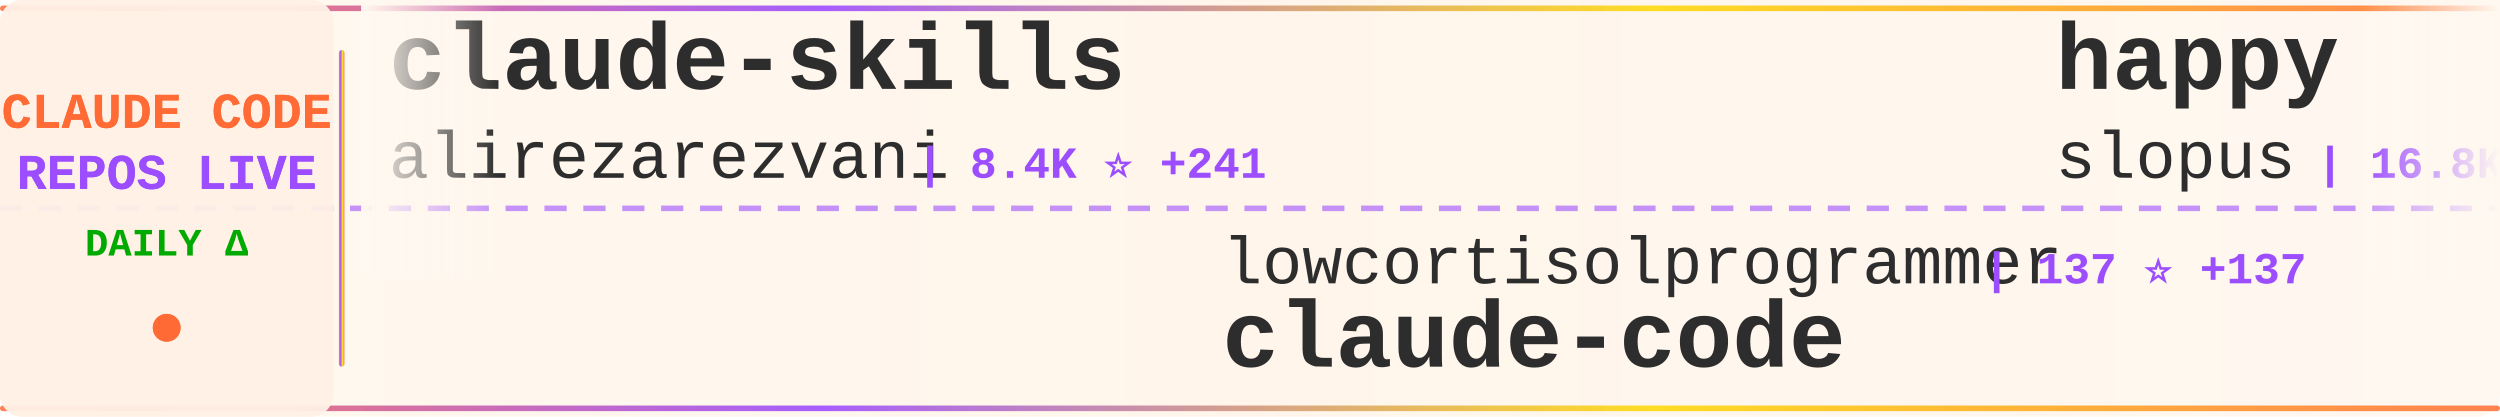
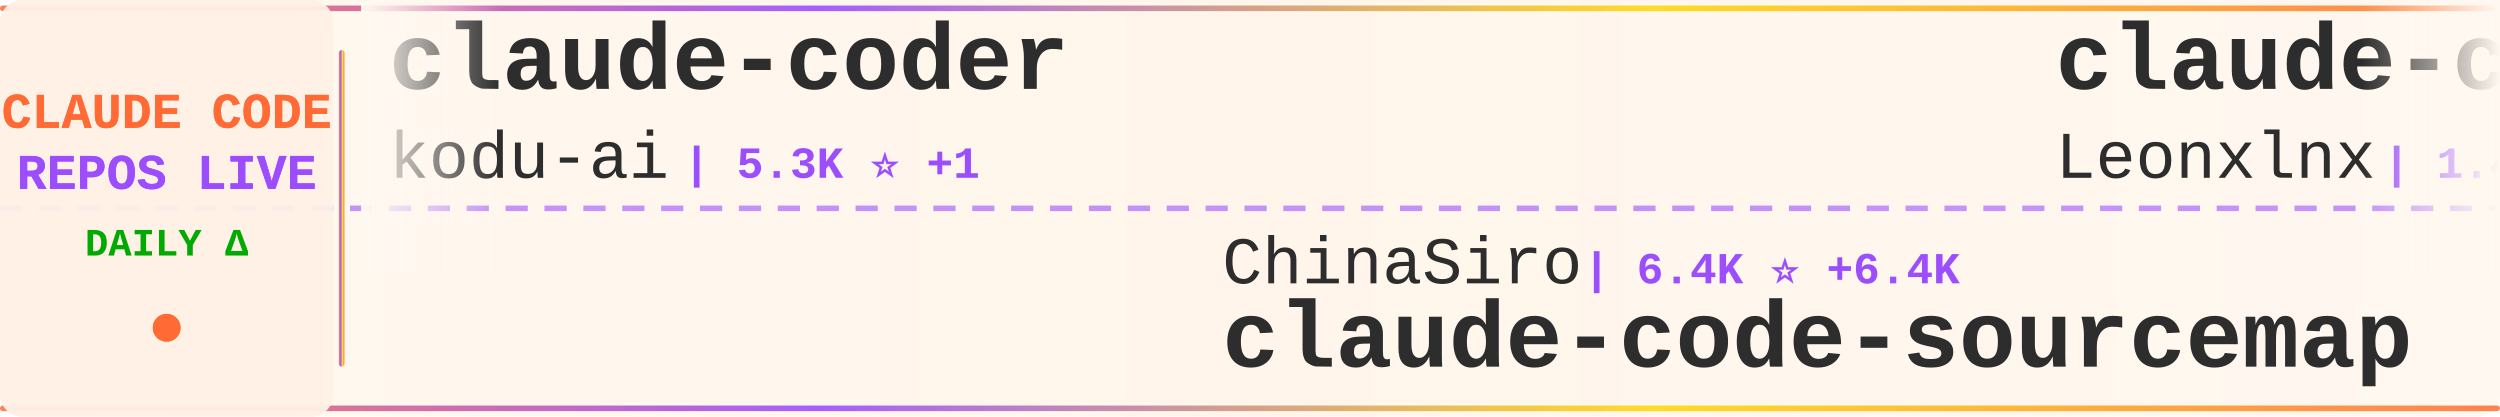
<svg xmlns="http://www.w3.org/2000/svg" width="900" height="150">
  <defs>
    <linearGradient id="tickerBg" x1="0%" y1="0%" x2="100%" y2="0%">
      <stop offset="0%" style="stop-color:#fff8f0;stop-opacity:0.98" />
      <stop offset="50%" style="stop-color:#fff5eb;stop-opacity:1" />
      <stop offset="100%" style="stop-color:#fff8f0;stop-opacity:0.98" />
    </linearGradient>
    <linearGradient id="borderGrad" x1="0%" y1="0%" x2="100%" y2="0%">
      <stop offset="0%" style="stop-color:#FF6B35;stop-opacity:0.85">
        <animate attributeName="stop-opacity" values="0.85;1;0.85" dur="2s" repeatCount="indefinite" />
      </stop>
      <stop offset="33%" style="stop-color:#9C4EFF;stop-opacity:0.9">
        <animate attributeName="stop-opacity" values="0.9;1;0.9" dur="2.2s" repeatCount="indefinite" />
      </stop>
      <stop offset="66%" style="stop-color:#FFD700;stop-opacity:0.85">
        <animate attributeName="stop-opacity" values="0.85;1;0.85" dur="1.8s" repeatCount="indefinite" />
      </stop>
      <stop offset="100%" style="stop-color:#FF6B35;stop-opacity:0.85">
        <animate attributeName="stop-opacity" values="0.85;1;0.85" dur="2s" repeatCount="indefinite" />
      </stop>
    </linearGradient>
    <filter id="textGlow">
      <feGaussianBlur stdDeviation="0.15" result="coloredBlur" />
      <feMerge>
        <feMergeNode in="coloredBlur" />
        <feMergeNode in="SourceGraphic" />
      </feMerge>
    </filter>
    <filter id="metricGlow">
      <feGaussianBlur stdDeviation="0.2" result="coloredBlur" />
      <feMerge>
        <feMergeNode in="coloredBlur" />
        <feMergeNode in="SourceGraphic" />
      </feMerge>
    </filter>
    <linearGradient id="leftFade" x1="0%" y1="0%" x2="100%" y2="0%">
      <stop offset="0%" style="stop-color:#fff8f0;stop-opacity:1" />
      <stop offset="100%" style="stop-color:#fff8f0;stop-opacity:0" />
    </linearGradient>
    <linearGradient id="rightFade" x1="0%" y1="0%" x2="100%" y2="0%">
      <stop offset="0%" style="stop-color:#fff8f0;stop-opacity:0" />
      <stop offset="100%" style="stop-color:#fff8f0;stop-opacity:1" />
    </linearGradient>
  </defs>
  <rect width="900" height="150" fill="url(#tickerBg)" rx="8" />
  <rect x="0" y="2" width="900" height="2" fill="url(#borderGrad)" rx="1" />
  <rect x="0" y="146" width="900" height="2" fill="url(#borderGrad)" rx="1" />
  <line x1="0" y1="75" x2="900" y2="75" stroke="#9C4EFF" stroke-width="2" stroke-dasharray="8 6" opacity="0.6" />
  <rect x="0" y="0" width="120" height="150" fill="#fff0e6" opacity="0.95" rx="8" />
  <text x="60" y="46" font-family="'Courier New', monospace" font-size="18" font-weight="bold" fill="#FF6B35" text-anchor="middle" filter="url(#textGlow)">
    CLAUDE CODE
  </text>
  <text x="60" y="68" font-family="'Courier New', monospace" font-size="18" font-weight="bold" fill="#9C4EFF" text-anchor="middle" filter="url(#textGlow)">
    REPOS LIVE
  </text>
  <text x="60" y="92" font-family="'Courier New', monospace" font-size="14" font-weight="bold" fill="#00aa00" text-anchor="middle">
    DAILY Δ
  </text>
  <circle cx="60" cy="118" r="5" fill="#FF6B35" filter="url(#metricGlow)">
    <animate attributeName="r" values="4;6;4" dur="1.5s" repeatCount="indefinite" />
    <animate attributeName="opacity" values="0.6;1;0.6" dur="1.5s" repeatCount="indefinite" />
  </circle>
  <rect x="122" y="18" width="2" height="114" fill="url(#borderGrad)" rx="1" />
  <clipPath id="tickerClip">
    <rect x="130" y="0" width="770" height="150" />
  </clipPath>
  <g clip-path="url(#tickerClip)">
    <g id="tickerItems">
      <animateTransform attributeName="transform" attributeType="XML" type="translate" from="0 0" to="-3000 0" dur="54s" repeatCount="indefinite" />
      <g transform="translate(0, 0)">
-         <text x="140" y="32" font-family="'Courier New', monospace" font-size="34" font-weight="bold" fill="#2d2d2d">claude-skills</text>
-         <text x="140" y="64" font-family="'Courier New', monospace" font-size="24" font-weight="normal" fill="#2d2d2d" opacity="1.0">alirezarezvani</text>
-         <text x="330" y="64" font-family="'Courier New', monospace" font-size="16" font-weight="bold" fill="#9C4EFF"> | 8.4K ⭐ +241</text>
+         <text x="140" y="32" font-family="'Courier New', monospace" font-size="34" font-weight="bold" fill="#2d2d2d">claude-coder</text>
+         <text x="140" y="64" font-family="'Courier New', monospace" font-size="24" font-weight="normal" fill="#2d2d2d" opacity="1.0">kodu-ai</text>
+         <text x="246" y="64" font-family="'Courier New', monospace" font-size="16" font-weight="bold" fill="#9C4EFF"> | 5.3K ⭐ +1</text>
      </g>
      <g transform="translate(300, 0)">
-         <text x="140" y="102" font-family="'Courier New', monospace" font-size="24" font-weight="normal" fill="#2d2d2d" opacity="1.0">lowcortisolprogrammer</text>
-         <text x="414" y="102" font-family="'Courier New', monospace" font-size="16" font-weight="bold" fill="#9C4EFF"> | 137 ⭐ +137</text>
+         <text x="140" y="102" font-family="'Courier New', monospace" font-size="24" font-weight="normal" fill="#2d2d2d" opacity="1.0">ChinaSiro</text>
+         <text x="270" y="102" font-family="'Courier New', monospace" font-size="16" font-weight="bold" fill="#9C4EFF"> | 6.4K ⭐ +6.4K</text>
+         <text x="140" y="132" font-family="'Courier New', monospace" font-size="34" font-weight="bold" fill="#2d2d2d">claude-code-sourcemap</text>
+       </g>
+       <g transform="translate(600, 0)">
+         <text x="140" y="32" font-family="'Courier New', monospace" font-size="34" font-weight="bold" fill="#2d2d2d">claude-code-system-promp...</text>
+         <text x="140" y="64" font-family="'Courier New', monospace" font-size="24" font-weight="normal" fill="#2d2d2d" opacity="1.0">Leonxlnx</text>
+         <text x="258" y="64" font-family="'Courier New', monospace" font-size="16" font-weight="bold" fill="#9C4EFF"> | 1.4K ⭐ +1.4K</text>
+       </g>
+       <g transform="translate(900, 0)">
+         <text x="140" y="102" font-family="'Courier New', monospace" font-size="24" font-weight="normal" fill="#2d2d2d" opacity="1.0">siteboon</text>
+         <text x="258" y="102" font-family="'Courier New', monospace" font-size="16" font-weight="bold" fill="#9C4EFF"> | 9.3K ⭐ +94</text>
+         <text x="140" y="132" font-family="'Courier New', monospace" font-size="34" font-weight="bold" fill="#2d2d2d">claudecodeui</text>
+       </g>
+       <g transform="translate(1200, 0)">
+         <text x="140" y="32" font-family="'Courier New', monospace" font-size="34" font-weight="bold" fill="#2d2d2d">claude-code-showcase</text>
+         <text x="140" y="64" font-family="'Courier New', monospace" font-size="24" font-weight="normal" fill="#2d2d2d" opacity="1.0">ChrisWiles</text>
+         <text x="282" y="64" font-family="'Courier New', monospace" font-size="16" font-weight="bold" fill="#9C4EFF"> | 5.7K ⭐ +41</text>
+       </g>
+       <g transform="translate(1500, 0)">
+         <text x="140" y="102" font-family="'Courier New', monospace" font-size="24" font-weight="normal" fill="#2d2d2d" opacity="1.0">frankbria</text>
+         <text x="270" y="102" font-family="'Courier New', monospace" font-size="16" font-weight="bold" fill="#9C4EFF"> | 8.3K ⭐ +40</text>
+         <text x="140" y="132" font-family="'Courier New', monospace" font-size="34" font-weight="bold" fill="#2d2d2d">ralph-claude-code</text>
+       </g>
+       <g transform="translate(1800, 0)">
+         <text x="140" y="32" font-family="'Courier New', monospace" font-size="34" font-weight="bold" fill="#2d2d2d">Claude-Code-Usage-Monito...</text>
+         <text x="140" y="64" font-family="'Courier New', monospace" font-size="24" font-weight="normal" fill="#2d2d2d" opacity="1.0">Maciek-roboblog</text>
+         <text x="342" y="64" font-family="'Courier New', monospace" font-size="16" font-weight="bold" fill="#9C4EFF"> | 7.3K ⭐ +42</text>
+       </g>
+       <g transform="translate(2100, 0)">
+         <text x="140" y="102" font-family="'Courier New', monospace" font-size="24" font-weight="normal" fill="#2d2d2d" opacity="1.0">obra</text>
+         <text x="210" y="102" font-family="'Courier New', monospace" font-size="16" font-weight="bold" fill="#9C4EFF"> | 128.9K ⭐ +2.5K</text>
+         <text x="140" y="132" font-family="'Courier New', monospace" font-size="34" font-weight="bold" fill="#2d2d2d">superpowers</text>
+       </g>
+       <g transform="translate(2400, 0)">
+         <text x="140" y="32" font-family="'Courier New', monospace" font-size="34" font-weight="bold" fill="#2d2d2d">free-claude-code</text>
+         <text x="140" y="64" font-family="'Courier New', monospace" font-size="24" font-weight="normal" fill="#2d2d2d" opacity="1.0">Alishahryar1</text>
+         <text x="306" y="64" font-family="'Courier New', monospace" font-size="16" font-weight="bold" fill="#9C4EFF"> | 1.3K ⭐ +47</text>
+       </g>
+       <g transform="translate(2700, 0)">
+         <text x="140" y="102" font-family="'Courier New', monospace" font-size="24" font-weight="normal" fill="#2d2d2d" opacity="1.0">claude-code-best</text>
+         <text x="354" y="102" font-family="'Courier New', monospace" font-size="16" font-weight="bold" fill="#9C4EFF"> | 4.6K ⭐ +4.6K</text>
        <text x="140" y="132" font-family="'Courier New', monospace" font-size="34" font-weight="bold" fill="#2d2d2d">claude-code</text>
      </g>
-       <g transform="translate(600, 0)">
-         <text x="140" y="32" font-family="'Courier New', monospace" font-size="34" font-weight="bold" fill="#2d2d2d">happy</text>
-         <text x="140" y="64" font-family="'Courier New', monospace" font-size="24" font-weight="normal" fill="#2d2d2d" opacity="1.0">slopus</text>
-         <text x="234" y="64" font-family="'Courier New', monospace" font-size="16" font-weight="bold" fill="#9C4EFF"> | 16.8K ⭐ +95</text>
+       <g transform="translate(3000, 0)">
+         <text x="140" y="32" font-family="'Courier New', monospace" font-size="34" font-weight="bold" fill="#2d2d2d">claude-coder</text>
+         <text x="140" y="64" font-family="'Courier New', monospace" font-size="24" font-weight="normal" fill="#2d2d2d" opacity="1.0">kodu-ai</text>
+         <text x="246" y="64" font-family="'Courier New', monospace" font-size="16" font-weight="bold" fill="#9C4EFF"> | 5.3K ⭐ +1</text>
      </g>
-       <g transform="translate(900, 0)">
-         <text x="140" y="102" font-family="'Courier New', monospace" font-size="24" font-weight="normal" fill="#2d2d2d" opacity="1.0">Cranot</text>
-         <text x="234" y="102" font-family="'Courier New', monospace" font-size="16" font-weight="bold" fill="#9C4EFF"> | 2.5K ⭐ +5</text>
-         <text x="140" y="132" font-family="'Courier New', monospace" font-size="34" font-weight="bold" fill="#2d2d2d">claude-code-guide</text>
-       </g>
-       <g transform="translate(1200, 0)">
-         <text x="140" y="32" font-family="'Courier New', monospace" font-size="34" font-weight="bold" fill="#2d2d2d">claude-code-infrastructu...</text>
-         <text x="140" y="64" font-family="'Courier New', monospace" font-size="24" font-weight="normal" fill="#2d2d2d" opacity="1.0">diet103</text>
-         <text x="246" y="64" font-family="'Courier New', monospace" font-size="16" font-weight="bold" fill="#9C4EFF"> | 9.4K ⭐ +15</text>
-       </g>
-       <g transform="translate(1500, 0)">
-         <text x="140" y="102" font-family="'Courier New', monospace" font-size="24" font-weight="normal" fill="#2d2d2d" opacity="1.0">Hyper66666</text>
-         <text x="282" y="102" font-family="'Courier New', monospace" font-size="16" font-weight="bold" fill="#9C4EFF"> | 123 ⭐ +123</text>
+       <g transform="translate(3300, 0)">
+         <text x="140" y="102" font-family="'Courier New', monospace" font-size="24" font-weight="normal" fill="#2d2d2d" opacity="1.0">ChinaSiro</text>
+         <text x="270" y="102" font-family="'Courier New', monospace" font-size="16" font-weight="bold" fill="#9C4EFF"> | 6.4K ⭐ +6.4K</text>
        <text x="140" y="132" font-family="'Courier New', monospace" font-size="34" font-weight="bold" fill="#2d2d2d">claude-code-sourcemap</text>
      </g>
-       <g transform="translate(1800, 0)">
-         <text x="140" y="32" font-family="'Courier New', monospace" font-size="34" font-weight="bold" fill="#2d2d2d">claude-code</text>
-         <text x="140" y="64" font-family="'Courier New', monospace" font-size="24" font-weight="normal" fill="#2d2d2d" opacity="1.0">claude-code-best</text>
-         <text x="354" y="64" font-family="'Courier New', monospace" font-size="16" font-weight="bold" fill="#9C4EFF"> | 2.3K ⭐ +2.4K</text>
-       </g>
-       <g transform="translate(2100, 0)">
-         <text x="140" y="102" font-family="'Courier New', monospace" font-size="24" font-weight="normal" fill="#2d2d2d" opacity="1.0">0xfurai</text>
-         <text x="246" y="102" font-family="'Courier New', monospace" font-size="16" font-weight="bold" fill="#9C4EFF"> | 806 ⭐ +3</text>
-         <text x="140" y="132" font-family="'Courier New', monospace" font-size="34" font-weight="bold" fill="#2d2d2d">claude-code-subagents</text>
-       </g>
-       <g transform="translate(2400, 0)">
-         <text x="140" y="32" font-family="'Courier New', monospace" font-size="34" font-weight="bold" fill="#2d2d2d">my-claude-code-setup</text>
-         <text x="140" y="64" font-family="'Courier New', monospace" font-size="24" font-weight="normal" fill="#2d2d2d" opacity="1.0">centminmod</text>
-         <text x="282" y="64" font-family="'Courier New', monospace" font-size="16" font-weight="bold" fill="#9C4EFF"> | 2.1K ⭐ +6</text>
-       </g>
-       <g transform="translate(2700, 0)">
-         <text x="140" y="102" font-family="'Courier New', monospace" font-size="24" font-weight="normal" fill="#2d2d2d" opacity="1.0">OneRedOak</text>
-         <text x="270" y="102" font-family="'Courier New', monospace" font-size="16" font-weight="bold" fill="#9C4EFF"> | 3.8K ⭐ +5</text>
-         <text x="140" y="132" font-family="'Courier New', monospace" font-size="34" font-weight="bold" fill="#2d2d2d">claude-code-workflows</text>
-       </g>
-       <g transform="translate(3000, 0)">
-         <text x="140" y="32" font-family="'Courier New', monospace" font-size="34" font-weight="bold" fill="#2d2d2d">claude-skills</text>
-         <text x="140" y="64" font-family="'Courier New', monospace" font-size="24" font-weight="normal" fill="#2d2d2d" opacity="1.0">alirezarezvani</text>
-         <text x="330" y="64" font-family="'Courier New', monospace" font-size="16" font-weight="bold" fill="#9C4EFF"> | 8.4K ⭐ +241</text>
-       </g>
-       <g transform="translate(3300, 0)">
-         <text x="140" y="102" font-family="'Courier New', monospace" font-size="24" font-weight="normal" fill="#2d2d2d" opacity="1.0">lowcortisolprogrammer</text>
-         <text x="414" y="102" font-family="'Courier New', monospace" font-size="16" font-weight="bold" fill="#9C4EFF"> | 137 ⭐ +137</text>
-         <text x="140" y="132" font-family="'Courier New', monospace" font-size="34" font-weight="bold" fill="#2d2d2d">claude-code</text>
-       </g>
      <g transform="translate(3600, 0)">
-         <text x="140" y="32" font-family="'Courier New', monospace" font-size="34" font-weight="bold" fill="#2d2d2d">happy</text>
-         <text x="140" y="64" font-family="'Courier New', monospace" font-size="24" font-weight="normal" fill="#2d2d2d" opacity="1.0">slopus</text>
-         <text x="234" y="64" font-family="'Courier New', monospace" font-size="16" font-weight="bold" fill="#9C4EFF"> | 16.8K ⭐ +95</text>
+         <text x="140" y="32" font-family="'Courier New', monospace" font-size="34" font-weight="bold" fill="#2d2d2d">claude-code-system-promp...</text>
+         <text x="140" y="64" font-family="'Courier New', monospace" font-size="24" font-weight="normal" fill="#2d2d2d" opacity="1.0">Leonxlnx</text>
+         <text x="258" y="64" font-family="'Courier New', monospace" font-size="16" font-weight="bold" fill="#9C4EFF"> | 1.4K ⭐ +1.4K</text>
      </g>
      <g transform="translate(3900, 0)">
-         <text x="140" y="102" font-family="'Courier New', monospace" font-size="24" font-weight="normal" fill="#2d2d2d" opacity="1.0">Cranot</text>
-         <text x="234" y="102" font-family="'Courier New', monospace" font-size="16" font-weight="bold" fill="#9C4EFF"> | 2.5K ⭐ +5</text>
-         <text x="140" y="132" font-family="'Courier New', monospace" font-size="34" font-weight="bold" fill="#2d2d2d">claude-code-guide</text>
+         <text x="140" y="102" font-family="'Courier New', monospace" font-size="24" font-weight="normal" fill="#2d2d2d" opacity="1.0">siteboon</text>
+         <text x="258" y="102" font-family="'Courier New', monospace" font-size="16" font-weight="bold" fill="#9C4EFF"> | 9.3K ⭐ +94</text>
+         <text x="140" y="132" font-family="'Courier New', monospace" font-size="34" font-weight="bold" fill="#2d2d2d">claudecodeui</text>
      </g>
    </g>
  </g>
  <rect x="130" y="0" width="50" height="100" fill="url(#leftFade)" />
  <rect x="850" y="0" width="50" height="100" fill="url(#rightFade)" />
</svg>
